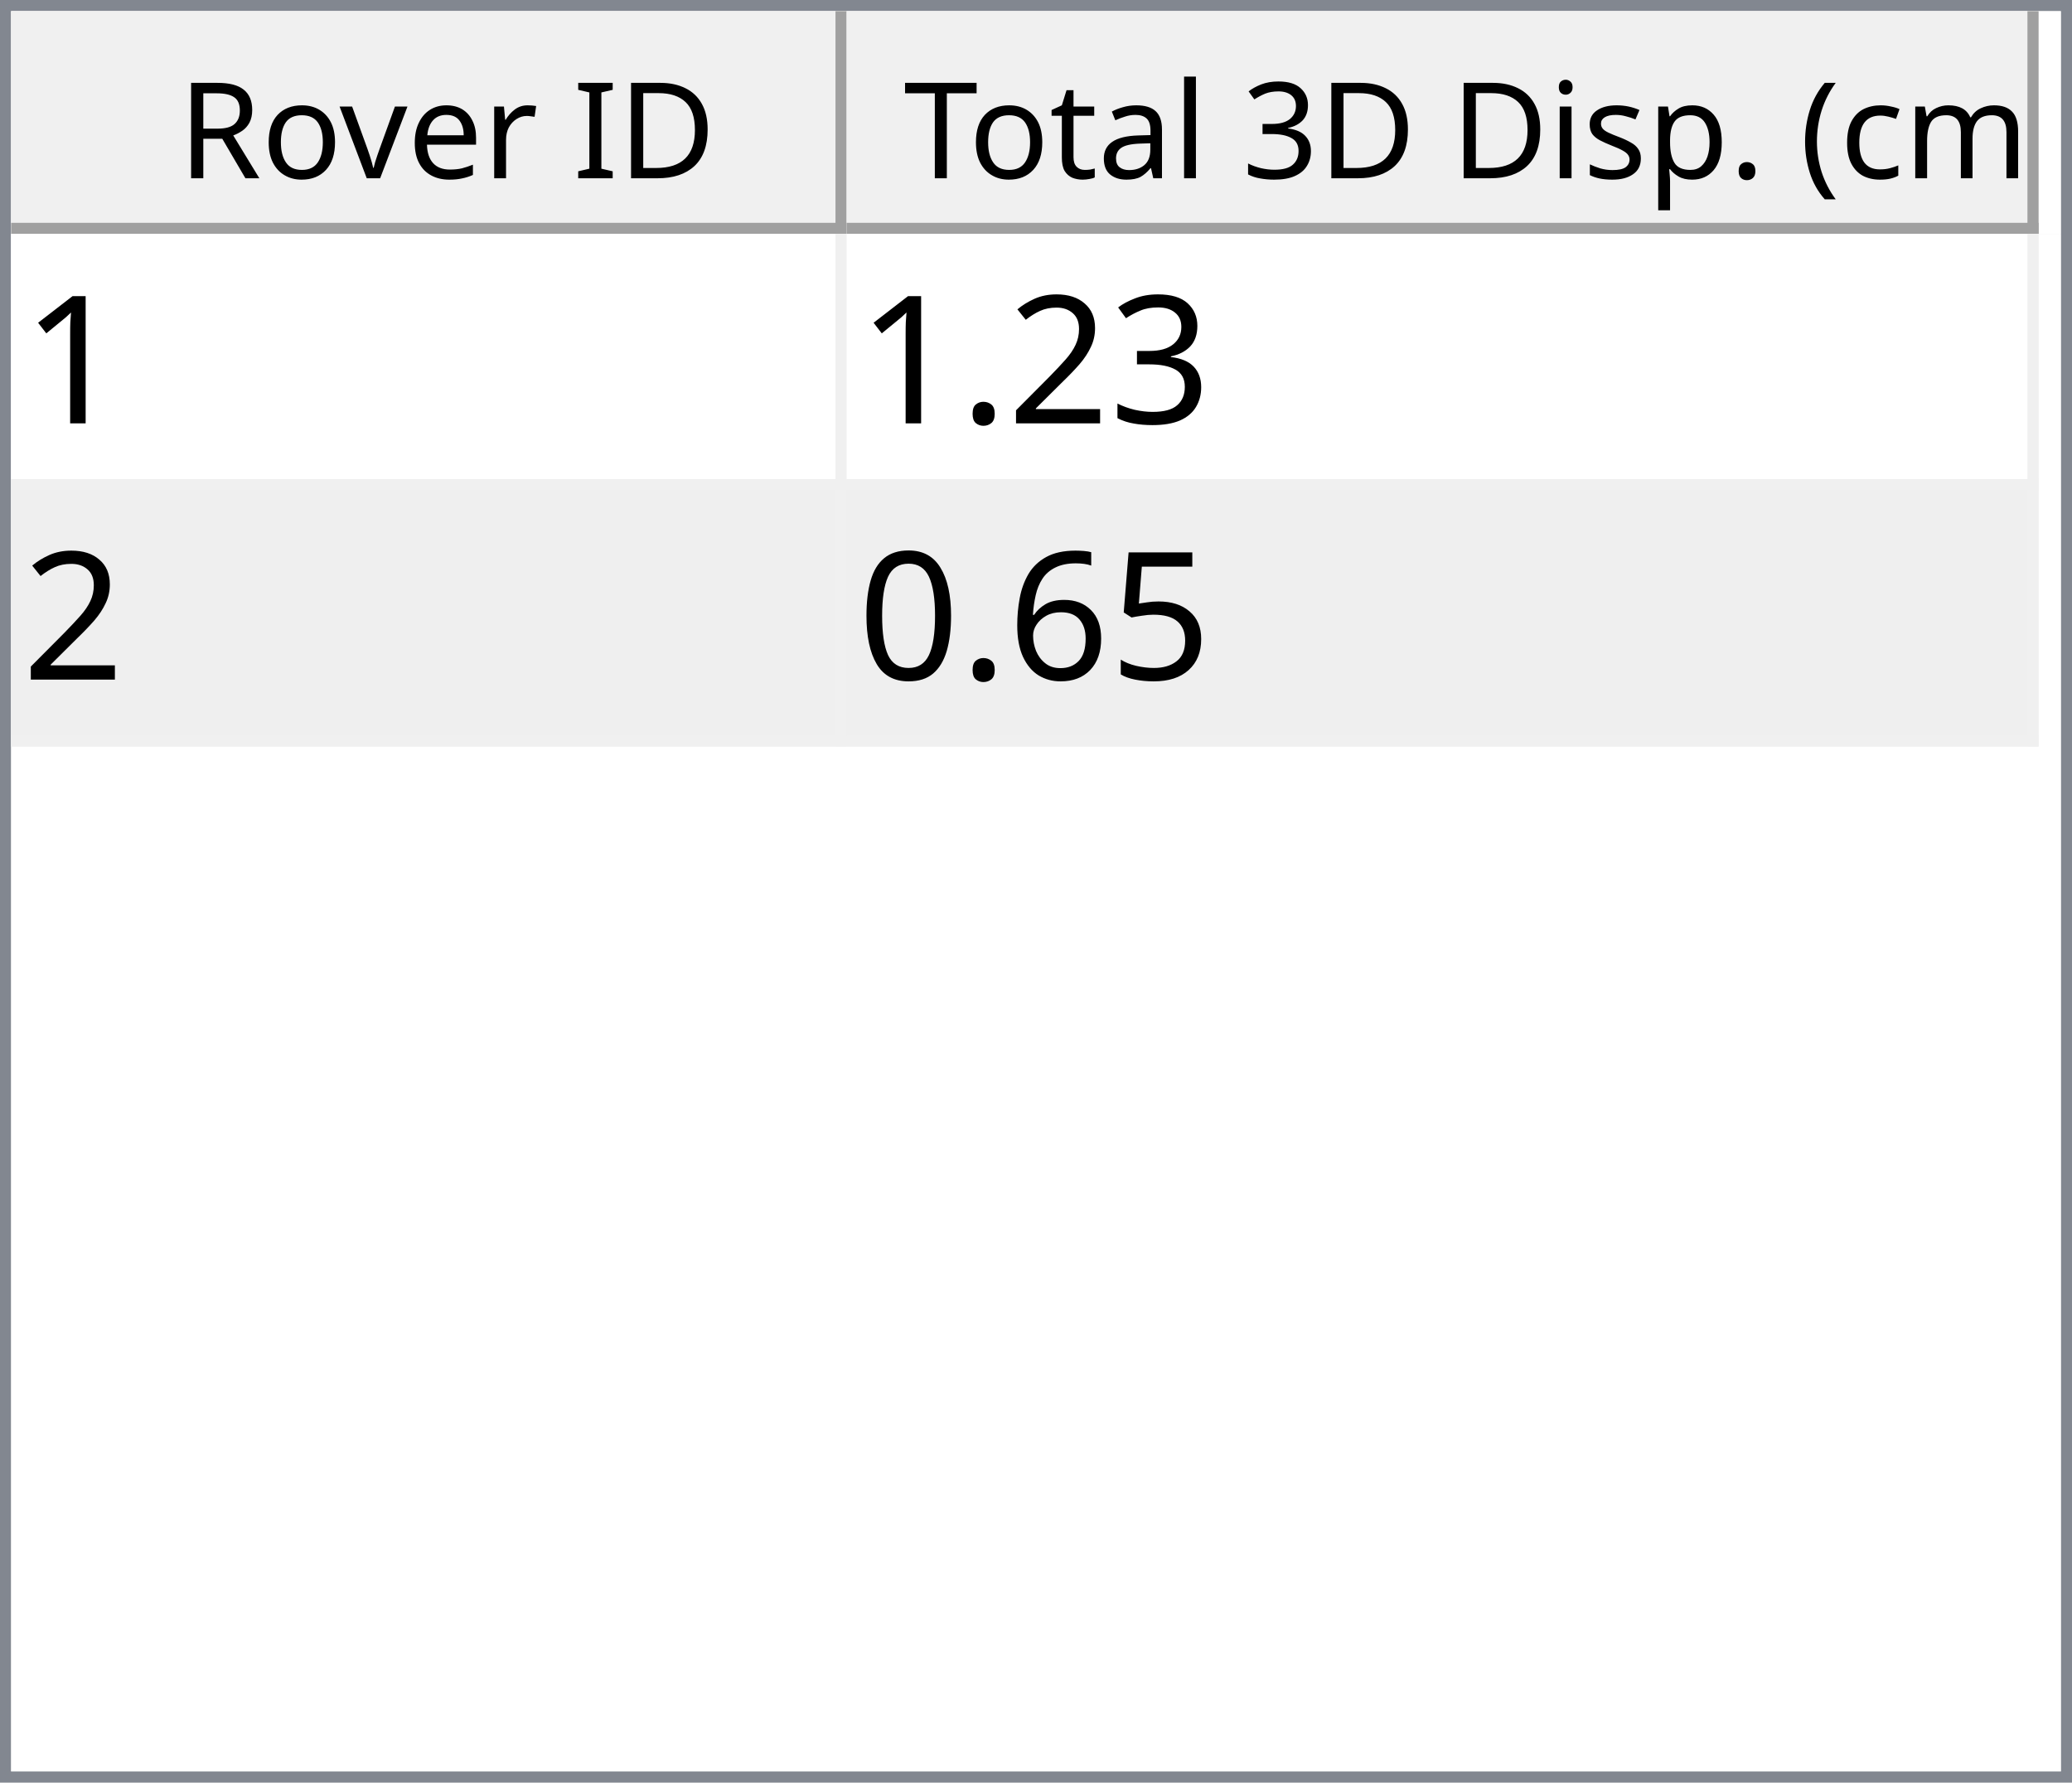
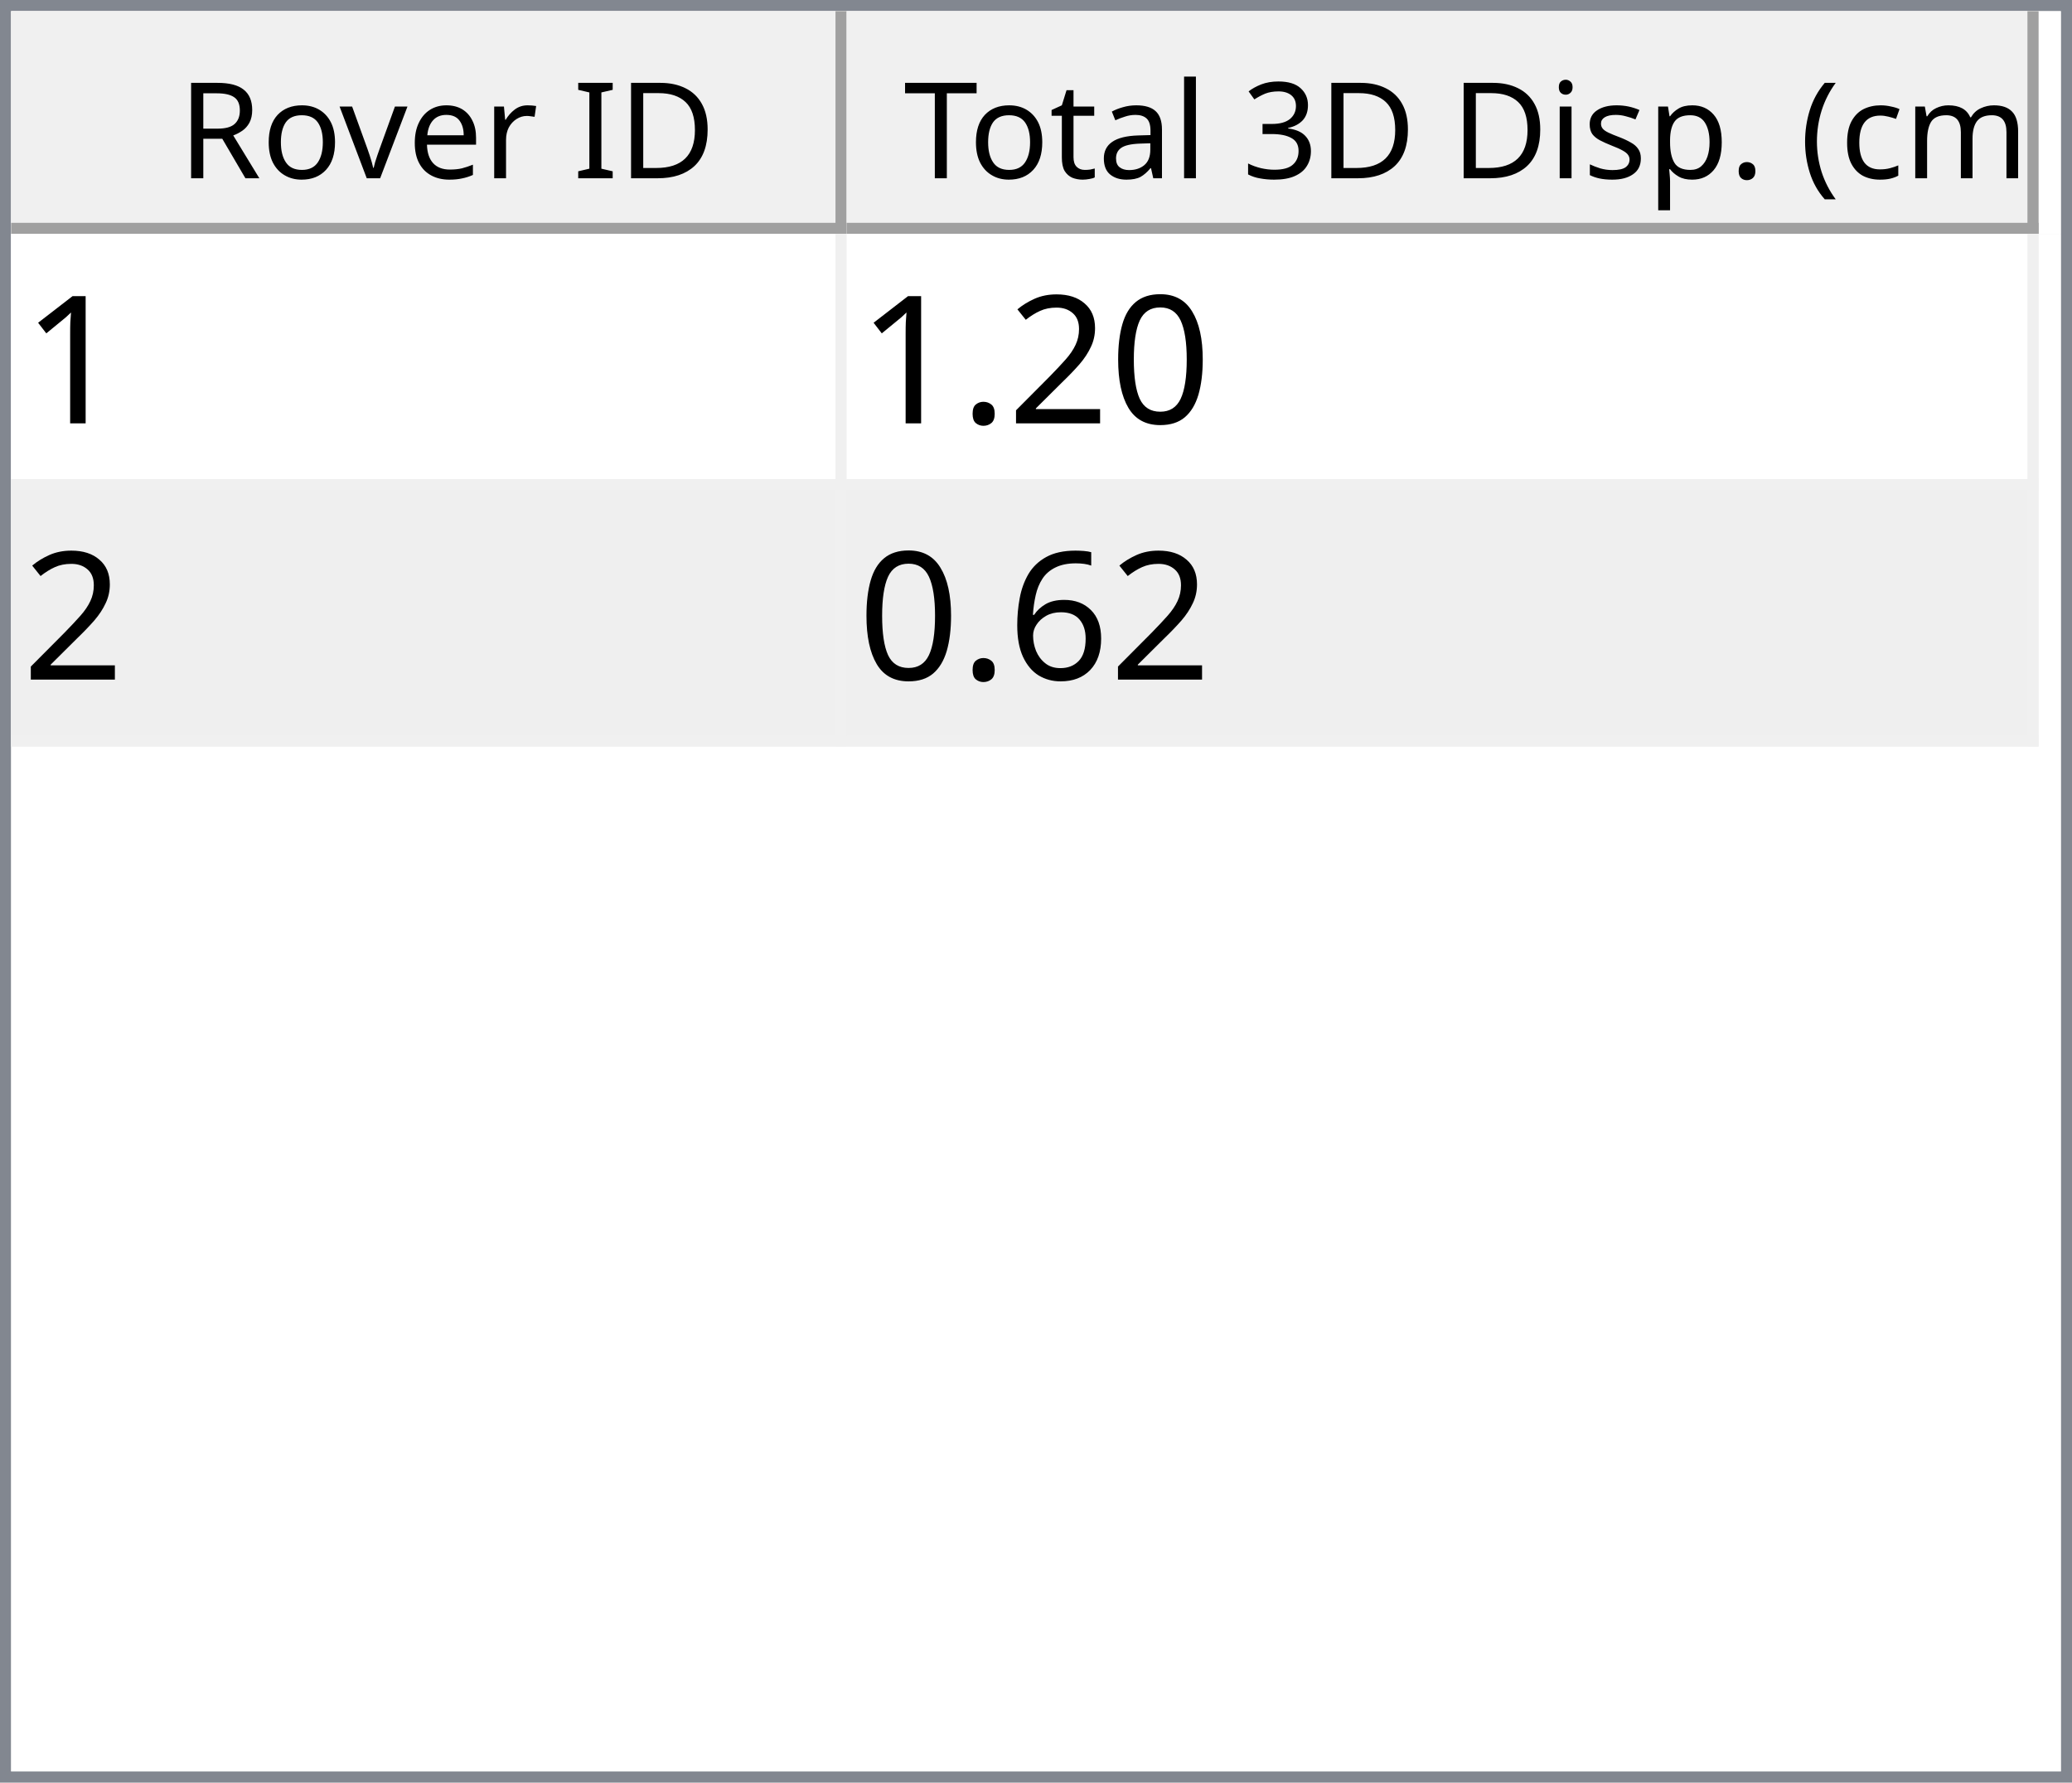
<svg xmlns="http://www.w3.org/2000/svg" style="fill-opacity:1; color-rendering:auto; color-interpolation:auto; text-rendering:auto; stroke:black; stroke-linecap:square; stroke-miterlimit:10; shape-rendering:auto; stroke-opacity:1; fill:black; stroke-dasharray:none; font-weight:normal; stroke-width:1; font-family:'Dialog'; font-style:normal; stroke-linejoin:miter; font-size:12px; stroke-dashoffset:0; image-rendering:auto;" width="186" height="160">
  <defs id="genericDefs" />
  <g>
    <defs id="defs1">
      <clipPath clipPathUnits="userSpaceOnUse" id="clipPath1">
        <path d="M0 0 L186 0 L186 160 L0 160 L0 0 Z" />
      </clipPath>
      <clipPath clipPathUnits="userSpaceOnUse" id="clipPath2">
        <path d="M0 0 L0 160 L186 160 L186 0 Z" />
      </clipPath>
      <clipPath clipPathUnits="userSpaceOnUse" id="clipPath3">
        <path d="M0 0 L0 20 L184 20 L184 0 Z" />
      </clipPath>
      <clipPath clipPathUnits="userSpaceOnUse" id="clipPath4">
        <path d="M0 0 L0 20 L75 20 L75 0 Z" />
      </clipPath>
      <clipPath clipPathUnits="userSpaceOnUse" id="clipPath5">
        <path d="M1 1 L1 19 L74 19 L74 1 Z" />
      </clipPath>
      <clipPath clipPathUnits="userSpaceOnUse" id="clipPath6">
        <path d="M0 0 L0 18 L73 18 L73 0 Z" />
      </clipPath>
      <clipPath clipPathUnits="userSpaceOnUse" id="clipPath7">
        <path d="M-0.5 -0.5 L-0.5 19.5 L74.5 19.5 L74.5 -0.5 Z" />
      </clipPath>
      <clipPath clipPathUnits="userSpaceOnUse" id="clipPath8">
        <path d="M0 0 L0 20 L107 20 L107 0 Z" />
      </clipPath>
      <clipPath clipPathUnits="userSpaceOnUse" id="clipPath9">
        <path d="M1 1 L1 19 L106 19 L106 1 Z" />
      </clipPath>
      <clipPath clipPathUnits="userSpaceOnUse" id="clipPath10">
        <path d="M0 0 L0 18 L105 18 L105 0 Z" />
      </clipPath>
      <clipPath clipPathUnits="userSpaceOnUse" id="clipPath11">
        <path d="M-0.5 -0.5 L-0.5 19.5 L106.5 19.5 L106.5 -0.5 Z" />
      </clipPath>
      <clipPath clipPathUnits="userSpaceOnUse" id="clipPath12">
        <path d="M0 0 L0 138 L184 138 L184 0 Z" />
      </clipPath>
      <clipPath clipPathUnits="userSpaceOnUse" id="clipPath13">
        <path d="M0 0 L0 46 L182 46 L182 0 Z" />
      </clipPath>
      <clipPath clipPathUnits="userSpaceOnUse" id="clipPath14">
        <path d="M-0.5 -0.5 L-0.5 45.5 L181.5 45.5 L181.5 -0.5 Z" />
      </clipPath>
      <clipPath clipPathUnits="userSpaceOnUse" id="clipPath15">
        <path d="M0 0 L0 22 L74 22 L74 0 Z" />
      </clipPath>
      <clipPath clipPathUnits="userSpaceOnUse" id="clipPath16">
        <path d="M0 0 L0 22 L106 22 L106 0 Z" />
      </clipPath>
      <font horiz-adv-x="64.551" id="font1">
        <font-face ascent="107.91" descent="25.098" units-per-em="100" style="font-style:normal; font-family:Segoe UI; font-weight:normal;" />
        <missing-glyph horiz-adv-x="64.551" d="M8.109 0 L8.109 68.266 L56.453 68.266 L56.453 0 L8.109 0 ZM15.328 7.234 L49.219 7.234 L49.219 61.031 L15.328 61.031 L15.328 7.234 Z" />
        <glyph unicode="D" horiz-adv-x="70.117" d="M9.188 0 L9.188 70.016 L28.516 70.016 Q65.531 70.016 65.531 35.891 Q65.531 19.672 55.25 9.836 Q44.969 0 27.734 0 L9.188 0 ZM17.391 62.594 L17.391 7.422 L27.828 7.422 Q41.609 7.422 49.273 14.797 Q56.938 22.172 56.938 35.688 Q56.938 62.594 28.328 62.594 L17.391 62.594 Z" />
        <glyph unicode="I" horiz-adv-x="26.611" d="M17.391 0 L9.188 0 L9.188 70.016 L17.391 70.016 L17.391 0 Z" />
        <glyph unicode=" " horiz-adv-x="27.393" d="" />
        <glyph unicode="r" horiz-adv-x="34.766" d="M34.188 41.891 Q32.078 43.5 28.125 43.5 Q23 43.5 19.555 38.672 Q16.109 33.844 16.109 25.484 L16.109 0 L8.109 0 L8.109 50 L16.109 50 L16.109 39.703 L16.312 39.703 Q18.016 44.969 21.531 47.922 Q25.047 50.875 29.391 50.875 Q32.516 50.875 34.188 50.203 L34.188 41.891 Z" />
        <glyph unicode="e" horiz-adv-x="52.295" d="M48.297 23 L12.984 23 Q13.188 14.656 17.484 10.109 Q21.781 5.562 29.297 5.562 Q37.75 5.562 44.828 11.141 L44.828 3.609 Q38.234 -1.172 27.391 -1.172 Q16.797 -1.172 10.742 5.641 Q4.688 12.453 4.688 24.812 Q4.688 36.469 11.305 43.82 Q17.922 51.172 27.734 51.172 Q37.547 51.172 42.922 44.828 Q48.297 38.484 48.297 27.203 L48.297 23 ZM40.094 29.781 Q40.047 36.719 36.75 40.578 Q33.453 44.438 27.594 44.438 Q21.922 44.438 17.969 40.383 Q14.016 36.328 13.094 29.781 L40.094 29.781 Z" />
        <glyph unicode="v" horiz-adv-x="47.9" d="M47.406 50 L27.484 0 L19.625 0 L0.688 50 L9.469 50 L22.172 13.672 Q23.578 9.672 23.922 6.688 L24.125 6.688 Q24.609 10.453 25.688 13.484 L38.969 50 L47.406 50 Z" />
        <glyph unicode="o" horiz-adv-x="58.594" d="M29 -1.172 Q17.922 -1.172 11.305 5.836 Q4.688 12.844 4.688 24.422 Q4.688 37.016 11.57 44.094 Q18.453 51.172 30.172 51.172 Q41.359 51.172 47.633 44.289 Q53.906 37.406 53.906 25.203 Q53.906 13.234 47.141 6.031 Q40.375 -1.172 29 -1.172 ZM29.594 44.438 Q21.875 44.438 17.383 39.188 Q12.891 33.938 12.891 24.703 Q12.891 15.828 17.43 10.695 Q21.969 5.562 29.594 5.562 Q37.359 5.562 41.531 10.594 Q45.703 15.625 45.703 24.906 Q45.703 34.281 41.531 39.359 Q37.359 44.438 29.594 44.438 Z" />
        <glyph unicode="R" horiz-adv-x="59.814" d="M59.375 0 L49.609 0 L37.891 19.625 Q36.281 22.359 34.766 24.289 Q33.25 26.219 31.664 27.438 Q30.078 28.656 28.25 29.219 Q26.422 29.781 24.125 29.781 L17.391 29.781 L17.391 0 L9.188 0 L9.188 70.016 L30.078 70.016 Q34.672 70.016 38.555 68.867 Q42.438 67.719 45.289 65.375 Q48.141 63.031 49.758 59.547 Q51.375 56.062 51.375 51.375 Q51.375 47.703 50.273 44.656 Q49.172 41.609 47.148 39.211 Q45.125 36.812 42.266 35.133 Q39.406 33.453 35.844 32.516 L35.844 32.328 Q37.594 31.547 38.891 30.547 Q40.188 29.547 41.359 28.18 Q42.531 26.812 43.68 25.078 Q44.828 23.344 46.234 21.047 L59.375 0 ZM17.391 62.594 L17.391 37.203 L28.516 37.203 Q31.594 37.203 34.203 38.133 Q36.812 39.062 38.719 40.797 Q40.625 42.531 41.703 45.047 Q42.781 47.562 42.781 50.688 Q42.781 56.297 39.141 59.445 Q35.5 62.594 28.609 62.594 L17.391 62.594 Z" />
        <glyph unicode=")" horiz-adv-x="30.176" d="M8.297 -15.922 L1.172 -15.922 Q16.406 2.344 16.406 26.812 Q16.406 51.469 1.078 70.016 L8.297 70.016 Q23.531 52.156 23.531 26.703 Q23.531 1.375 8.297 -15.922 Z" />
        <glyph unicode="m" horiz-adv-x="86.133" d="M79.109 0 L71.094 0 L71.094 28.719 Q71.094 37.016 68.531 40.727 Q65.969 44.438 59.906 44.438 Q54.781 44.438 51.195 39.75 Q47.609 35.062 47.609 28.516 L47.609 0 L39.594 0 L39.594 29.688 Q39.594 44.438 28.219 44.438 Q22.953 44.438 19.531 40.016 Q16.109 35.594 16.109 28.516 L16.109 0 L8.109 0 L8.109 50 L16.109 50 L16.109 42.094 L16.312 42.094 Q21.625 51.172 31.844 51.172 Q36.969 51.172 40.773 48.312 Q44.578 45.453 46 40.828 Q51.562 51.172 62.594 51.172 Q79.109 51.172 79.109 30.812 L79.109 0 Z" />
        <glyph unicode="c" horiz-adv-x="46.191" d="M42.188 2.297 Q36.422 -1.172 28.516 -1.172 Q17.828 -1.172 11.258 5.789 Q4.688 12.75 4.688 23.828 Q4.688 36.188 11.766 43.68 Q18.844 51.172 30.672 51.172 Q37.25 51.172 42.281 48.734 L42.281 40.531 Q36.719 44.438 30.375 44.438 Q22.703 44.438 17.797 38.945 Q12.891 33.453 12.891 24.516 Q12.891 15.719 17.508 10.641 Q22.125 5.562 29.891 5.562 Q36.422 5.562 42.188 9.906 L42.188 2.297 Z" />
        <glyph unicode="(" horiz-adv-x="30.176" d="M29.109 -15.922 L21.969 -15.922 Q6.844 1.375 6.844 26.703 Q6.844 52.156 21.969 70.016 L29.203 70.016 Q13.875 51.469 13.875 26.812 Q13.875 2.344 29.109 -15.922 Z" />
        <glyph unicode="." horiz-adv-x="21.68" d="M10.891 -1.078 Q8.641 -1.078 7.055 0.539 Q5.469 2.156 5.469 4.391 Q5.469 6.641 7.055 8.273 Q8.641 9.906 10.891 9.906 Q13.188 9.906 14.797 8.273 Q16.406 6.641 16.406 4.391 Q16.406 2.156 14.797 0.539 Q13.188 -1.078 10.891 -1.078 Z" />
        <glyph unicode="p" horiz-adv-x="58.789" d="M16.312 7.234 L16.109 7.234 L16.109 -23 L8.109 -23 L8.109 50 L16.109 50 L16.109 41.219 L16.312 41.219 Q22.219 51.172 33.594 51.172 Q43.266 51.172 48.688 44.461 Q54.109 37.75 54.109 26.469 Q54.109 13.922 48 6.375 Q41.891 -1.172 31.297 -1.172 Q21.578 -1.172 16.312 7.234 ZM16.109 27.391 L16.109 20.406 Q16.109 14.203 20.141 9.883 Q24.172 5.562 30.375 5.562 Q37.641 5.562 41.773 11.133 Q45.906 16.703 45.906 26.609 Q45.906 34.969 42.047 39.703 Q38.188 44.438 31.594 44.438 Q24.609 44.438 20.359 39.578 Q16.109 34.719 16.109 27.391 Z" />
        <glyph unicode="s" horiz-adv-x="42.432" d="M5.078 1.812 L5.078 10.406 Q11.625 5.562 19.484 5.562 Q30.031 5.562 30.031 12.594 Q30.031 14.594 29.125 15.992 Q28.219 17.391 26.68 18.461 Q25.141 19.531 23.07 20.383 Q21 21.234 18.609 22.172 Q15.281 23.484 12.766 24.828 Q10.25 26.172 8.57 27.859 Q6.891 29.547 6.031 31.695 Q5.172 33.844 5.172 36.719 Q5.172 40.234 6.789 42.945 Q8.406 45.656 11.086 47.484 Q13.766 49.312 17.211 50.242 Q20.656 51.172 24.312 51.172 Q30.812 51.172 35.938 48.922 L35.938 40.828 Q30.422 44.438 23.25 44.438 Q21 44.438 19.195 43.922 Q17.391 43.406 16.094 42.477 Q14.797 41.547 14.086 40.258 Q13.375 38.969 13.375 37.406 Q13.375 35.453 14.086 34.133 Q14.797 32.812 16.164 31.789 Q17.531 30.766 19.484 29.938 Q21.438 29.109 23.922 28.125 Q27.25 26.859 29.883 25.516 Q32.516 24.172 34.375 22.484 Q36.234 20.797 37.234 18.602 Q38.234 16.406 38.234 13.375 Q38.234 9.672 36.602 6.938 Q34.969 4.203 32.234 2.398 Q29.5 0.594 25.93 -0.289 Q22.359 -1.172 18.453 -1.172 Q10.75 -1.172 5.078 1.812 Z" />
        <glyph unicode="i" horiz-adv-x="24.219" d="M12.203 62.703 Q10.062 62.703 8.547 64.164 Q7.031 65.625 7.031 67.875 Q7.031 70.125 8.547 71.609 Q10.062 73.094 12.203 73.094 Q14.406 73.094 15.945 71.609 Q17.484 70.125 17.484 67.875 Q17.484 65.719 15.945 64.211 Q14.406 62.703 12.203 62.703 ZM16.109 0 L8.109 0 L8.109 50 L16.109 50 L16.109 0 Z" />
        <glyph unicode="3" horiz-adv-x="53.906" d="M46.531 19.828 Q46.531 15.094 44.75 11.211 Q42.969 7.328 39.719 4.57 Q36.469 1.812 31.93 0.297 Q27.391 -1.219 21.922 -1.219 Q11.922 -1.219 6 2.594 L6 11.188 Q13.094 5.609 22.219 5.609 Q25.875 5.609 28.828 6.539 Q31.781 7.469 33.906 9.227 Q36.031 10.984 37.18 13.477 Q38.328 15.969 38.328 19.094 Q38.328 32.812 18.797 32.812 L12.984 32.812 L12.984 39.594 L18.5 39.594 Q35.797 39.594 35.797 52.484 Q35.797 64.406 22.609 64.406 Q15.188 64.406 8.688 59.422 L8.688 67.188 Q15.375 71.188 24.609 71.188 Q29 71.188 32.57 69.969 Q36.141 68.75 38.68 66.555 Q41.219 64.359 42.609 61.281 Q44 58.203 44 54.5 Q44 40.672 30.031 36.719 L30.031 36.531 Q33.594 36.141 36.625 34.797 Q39.656 33.453 41.852 31.305 Q44.047 29.156 45.289 26.25 Q46.531 23.344 46.531 19.828 Z" />
        <glyph unicode="l" horiz-adv-x="24.219" d="M16.109 0 L8.109 0 L8.109 74.031 L16.109 74.031 L16.109 0 Z" />
        <glyph unicode="a" horiz-adv-x="50.879" d="M43.891 0 L35.891 0 L35.891 7.812 L35.688 7.812 Q30.469 -1.172 20.312 -1.172 Q12.844 -1.172 8.617 2.781 Q4.391 6.734 4.391 13.281 Q4.391 27.297 20.906 29.594 L35.891 31.688 Q35.891 44.438 25.594 44.438 Q16.547 44.438 9.281 38.281 L9.281 46.484 Q16.656 51.172 26.266 51.172 Q43.891 51.172 43.891 32.516 L43.891 0 ZM35.891 25.297 L23.828 23.641 Q18.266 22.859 15.43 20.875 Q12.594 18.891 12.594 13.875 Q12.594 10.203 15.211 7.883 Q17.828 5.562 22.172 5.562 Q28.125 5.562 32.008 9.742 Q35.891 13.922 35.891 20.312 L35.891 25.297 Z" />
        <glyph unicode="t" horiz-adv-x="33.887" d="M31.297 0.484 Q28.469 -1.078 23.828 -1.078 Q10.688 -1.078 10.688 13.578 L10.688 43.172 L2.094 43.172 L2.094 50 L10.688 50 L10.688 62.203 L18.703 64.797 L18.703 50 L31.297 50 L31.297 43.172 L18.703 43.172 L18.703 14.984 Q18.703 9.969 20.414 7.82 Q22.125 5.672 26.078 5.672 Q29.109 5.672 31.297 7.328 L31.297 0.484 Z" />
        <glyph unicode="T" horiz-adv-x="52.393" d="M50.594 62.594 L30.375 62.594 L30.375 0 L22.172 0 L22.172 62.594 L2 62.594 L2 70.016 L50.594 70.016 L50.594 62.594 Z" />
      </font>
      <font horiz-adv-x="75.0" id="font2">
        <font-face ascent="100.537" descent="21.973" units-per-em="100" style="font-style:normal; font-family:sans-serif; font-weight:normal;" />
        <missing-glyph horiz-adv-x="75.0" d="M12.5 0 L12.5 62.5 L62.5 62.5 L62.5 0 L12.5 0 ZM14.062 1.562 L60.938 1.562 L60.938 60.938 L14.062 60.938 L14.062 1.562 Z" />
        <glyph unicode="1" horiz-adv-x="55.615" d="M37.25 0 L28.469 0 L28.469 56 Q25.297 52.984 20.141 49.953 Q14.984 46.922 10.891 45.406 L10.891 53.906 Q18.266 57.375 23.781 62.305 Q29.297 67.234 31.594 71.875 L37.25 71.875 L37.25 0 Z" />
-         <glyph unicode="3" horiz-adv-x="55.615" d="M4.203 18.891 L12.984 20.062 Q14.5 12.594 18.141 9.297 Q21.781 6 27 6 Q33.203 6 37.477 10.297 Q41.75 14.594 41.75 20.953 Q41.75 27 37.797 30.93 Q33.844 34.859 27.734 34.859 Q25.25 34.859 21.531 33.891 L22.516 41.609 Q23.391 41.5 23.922 41.5 Q29.547 41.5 34.039 44.43 Q38.531 47.359 38.531 53.469 Q38.531 58.297 35.258 61.477 Q31.984 64.656 26.812 64.656 Q21.688 64.656 18.266 61.43 Q14.844 58.203 13.875 51.766 L5.078 53.328 Q6.688 62.156 12.398 67.016 Q18.109 71.875 26.609 71.875 Q32.469 71.875 37.398 69.359 Q42.328 66.844 44.945 62.5 Q47.562 58.156 47.562 53.266 Q47.562 48.641 45.07 44.828 Q42.578 41.016 37.703 38.766 Q44.047 37.312 47.562 32.695 Q51.078 28.078 51.078 21.141 Q51.078 11.766 44.242 5.25 Q37.406 -1.266 26.953 -1.266 Q17.531 -1.266 11.305 4.352 Q5.078 9.969 4.203 18.891 Z" />
+         <glyph unicode="0" horiz-adv-x="55.615" d="M4.156 35.297 Q4.156 48 6.766 55.742 Q9.375 63.484 14.523 67.68 Q19.672 71.875 27.484 71.875 Q33.25 71.875 37.594 69.555 Q41.938 67.234 44.773 62.867 Q47.609 58.5 49.219 52.227 Q50.828 45.953 50.828 35.297 Q50.828 22.703 48.242 14.969 Q45.656 7.234 40.508 3.008 Q35.359 -1.219 27.484 -1.219 Q17.141 -1.219 11.234 6.203 Q4.156 15.141 4.156 35.297 ZM13.188 35.297 Q13.188 17.672 17.312 11.836 Q21.438 6 27.484 6 Q33.547 6 37.672 11.859 Q41.797 17.719 41.797 35.297 Q41.797 52.984 37.672 58.789 Q33.547 64.594 27.391 64.594 Q21.344 64.594 17.719 59.469 Q13.188 52.938 13.188 35.297 Z" />
        <glyph unicode="2" horiz-adv-x="55.615" d="M50.344 8.453 L50.344 0 L3.031 0 Q2.938 3.172 4.047 6.109 Q5.859 10.938 9.836 15.625 Q13.812 20.312 21.344 26.469 Q33.016 36.031 37.117 41.625 Q41.219 47.219 41.219 52.203 Q41.219 57.422 37.477 61.008 Q33.734 64.594 27.734 64.594 Q21.391 64.594 17.578 60.789 Q13.766 56.984 13.719 50.25 L4.688 51.172 Q5.609 61.281 11.664 66.578 Q17.719 71.875 27.938 71.875 Q38.234 71.875 44.242 66.164 Q50.25 60.453 50.25 52 Q50.25 47.703 48.492 43.555 Q46.734 39.406 42.656 34.812 Q38.578 30.219 29.109 22.219 Q21.188 15.578 18.945 13.211 Q16.703 10.844 15.234 8.453 L50.344 8.453 Z" />
        <glyph unicode="." horiz-adv-x="27.783" d="M9.078 0 L9.078 10.016 L19.094 10.016 L19.094 0 L9.078 0 Z" />
-         <glyph unicode="5" horiz-adv-x="55.615" d="M4.156 18.75 L13.375 19.531 Q14.406 12.797 18.141 9.398 Q21.875 6 27.156 6 Q33.5 6 37.891 10.789 Q42.281 15.578 42.281 23.484 Q42.281 31 38.062 35.352 Q33.844 39.703 27 39.703 Q22.75 39.703 19.336 37.773 Q15.922 35.844 13.969 32.766 L5.719 33.844 L12.641 70.609 L48.25 70.609 L48.25 62.203 L19.672 62.203 L15.828 42.969 Q22.266 47.469 29.344 47.469 Q38.719 47.469 45.164 40.969 Q51.609 34.469 51.609 24.266 Q51.609 14.547 45.953 7.469 Q39.062 -1.219 27.156 -1.219 Q17.391 -1.219 11.211 4.25 Q5.031 9.719 4.156 18.75 Z" />
        <glyph unicode="6" horiz-adv-x="55.615" d="M49.75 54.047 L41.016 53.375 Q39.844 58.547 37.703 60.891 Q34.125 64.656 28.906 64.656 Q24.703 64.656 21.531 62.312 Q17.391 59.281 14.992 53.469 Q12.594 47.656 12.5 36.922 Q15.672 41.75 20.266 44.094 Q24.859 46.438 29.891 46.438 Q38.672 46.438 44.852 39.969 Q51.031 33.5 51.031 23.25 Q51.031 16.5 48.125 10.719 Q45.219 4.938 40.141 1.859 Q35.062 -1.219 28.609 -1.219 Q17.625 -1.219 10.695 6.859 Q3.766 14.938 3.766 33.5 Q3.766 54.25 11.422 63.672 Q18.109 71.875 29.438 71.875 Q37.891 71.875 43.289 67.141 Q48.688 62.406 49.75 54.047 ZM13.875 23.188 Q13.875 18.656 15.797 14.508 Q17.719 10.359 21.188 8.18 Q24.656 6 28.469 6 Q34.031 6 38.039 10.492 Q42.047 14.984 42.047 22.703 Q42.047 30.125 38.086 34.398 Q34.125 38.672 28.125 38.672 Q22.172 38.672 18.023 34.398 Q13.875 30.125 13.875 23.188 Z" />
-         <glyph unicode="0" horiz-adv-x="55.615" d="M4.156 35.297 Q4.156 48 6.766 55.742 Q9.375 63.484 14.523 67.68 Q19.672 71.875 27.484 71.875 Q33.25 71.875 37.594 69.555 Q41.938 67.234 44.773 62.867 Q47.609 58.5 49.219 52.227 Q50.828 45.953 50.828 35.297 Q50.828 22.703 48.242 14.969 Q45.656 7.234 40.508 3.008 Q35.359 -1.219 27.484 -1.219 Q17.141 -1.219 11.234 6.203 Q4.156 15.141 4.156 35.297 ZM13.188 35.297 Q13.188 17.672 17.312 11.836 Q21.438 6 27.484 6 Q33.547 6 37.672 11.859 Q41.797 17.719 41.797 35.297 Q41.797 52.984 37.672 58.789 Q33.547 64.594 27.391 64.594 Q21.344 64.594 17.719 59.469 Q13.188 52.938 13.188 35.297 Z" />
      </font>
    </defs>
    <g style="fill:white; stroke:white;">
      <rect x="0" y="0" width="186" style="clip-path:url(#clipPath1); stroke:none;" height="160" />
    </g>
    <g style="fill:white; text-rendering:optimizeSpeed; color-rendering:optimizeSpeed; image-rendering:optimizeSpeed; shape-rendering:crispEdges; stroke:white; color-interpolation:sRGB;">
      <rect x="0" width="186" height="160" y="0" style="stroke:none;" />
      <path style="stroke:none;" d="M0 160 L186 160 L186 0 L0 0 Z" />
    </g>
    <g style="fill:rgb(240,240,240); font-family:'Segoe UI'; stroke:rgb(240,240,240);">
      <rect x="0" y="0" width="186" style="clip-path:url(#clipPath2); stroke:none;" height="160" />
    </g>
    <g style="fill:rgb(130,135,144); font-family:'Segoe UI'; stroke:rgb(130,135,144);">
      <path d="M0 0 L186 0 L186 160 L0 160 L0 0 ZM1 1 L185 1 L185 159 L1 159 L1 1 Z" style="fill-rule:evenodd; clip-path:url(#clipPath2); stroke:none;" />
    </g>
    <g style="fill:white; font-family:'Segoe UI'; stroke:white;" transform="translate(1,1)">
      <rect x="0" y="0" width="184" style="clip-path:url(#clipPath3); stroke:none;" height="20" />
    </g>
    <g style="fill:rgb(240,240,240); font-family:'Segoe UI'; stroke:rgb(240,240,240);" transform="translate(1,1)">
      <rect x="0" y="0" width="75" style="clip-path:url(#clipPath4); stroke:none;" height="20" />
    </g>
    <g style="font-family:'Segoe UI';" transform="translate(2,2)">
      <text x="14" xml:space="preserve" y="14" style="clip-path:url(#clipPath6); stroke:none;">Rover ID</text>
    </g>
    <g style="fill:rgb(160,160,160); font-family:'Segoe UI'; stroke:rgb(160,160,160); stroke-linejoin:bevel;" transform="translate(1.5,1.5)">
      <line x1="74" x2="74" y1="0" style="fill:none; clip-path:url(#clipPath7);" y2="19" />
    </g>
    <g style="fill:rgb(160,160,160); font-family:'Segoe UI'; stroke:rgb(160,160,160); stroke-linejoin:bevel;" transform="matrix(1,0,0,1,1,1) translate(0.5,0.5)">
      <line x1="0" x2="74" y1="19" style="fill:none; clip-path:url(#clipPath7);" y2="19" />
    </g>
    <g style="fill:rgb(240,240,240); font-family:'Segoe UI'; stroke:rgb(240,240,240);" transform="translate(76,1)">
      <rect x="0" y="0" width="107" style="clip-path:url(#clipPath8); stroke:none;" height="20" />
    </g>
    <g style="font-family:'Segoe UI';" transform="translate(77,2)">
      <text x="1" xml:space="preserve" y="14" style="clip-path:url(#clipPath10); stroke:none;"> Total 3D Disp. (cm)</text>
    </g>
    <g style="fill:rgb(160,160,160); font-family:'Segoe UI'; stroke:rgb(160,160,160); stroke-linejoin:bevel;" transform="translate(76.5,1.5)">
      <line x1="106" x2="106" y1="0" style="fill:none; clip-path:url(#clipPath11);" y2="19" />
    </g>
    <g style="fill:rgb(160,160,160); font-family:'Segoe UI'; stroke:rgb(160,160,160); stroke-linejoin:bevel;" transform="matrix(1,0,0,1,76,1) translate(0.5,0.5)">
      <line x1="0" x2="106" y1="19" style="fill:none; clip-path:url(#clipPath11);" y2="19" />
    </g>
    <g style="fill:white; font-family:'Segoe UI'; stroke:white;" transform="translate(1,21)">
      <rect x="0" y="0" width="184" style="clip-path:url(#clipPath12); stroke:none;" height="138" />
    </g>
    <g style="fill:rgb(240,240,240); font-size:16px; font-family:sans-serif; stroke:rgb(240,240,240);" transform="translate(1,21)">
      <rect x="0" y="0" width="182" style="clip-path:url(#clipPath13); stroke:none;" height="46" />
      <line transform="translate(0.5,0.5)" x1="0" x2="181" y1="22" style="clip-path:url(#clipPath14); fill:none; stroke-linejoin:bevel;" y2="22" />
    </g>
    <g transform="matrix(1,0,0,1,1,21) translate(0.5,0.5)" style="fill:rgb(240,240,240); font-size:16px; font-family:sans-serif; stroke:rgb(240,240,240); stroke-linejoin:bevel;">
      <line x1="0" x2="181" y1="45" style="fill:none; clip-path:url(#clipPath14);" y2="45" />
    </g>
    <g transform="matrix(1,0,0,1,1,21) translate(0.5,0.5)" style="fill:rgb(240,240,240); font-size:16px; font-family:sans-serif; stroke:rgb(240,240,240); stroke-linejoin:bevel;">
      <line x1="74" x2="74" y1="0" style="fill:none; clip-path:url(#clipPath14);" y2="45" />
    </g>
    <g transform="matrix(1,0,0,1,1,21) translate(0.5,0.5)" style="fill:rgb(240,240,240); font-size:16px; font-family:sans-serif; stroke:rgb(240,240,240); stroke-linejoin:bevel;">
      <line x1="181" x2="181" y1="0" style="fill:none; clip-path:url(#clipPath14);" y2="45" />
    </g>
    <g style="fill:white; font-size:16px; font-family:sans-serif; stroke:white;" transform="matrix(1,0,0,1,1,21)">
      <rect x="0" y="0" width="74" style="clip-path:url(#clipPath15); stroke:none;" height="22" />
      <text x="1" y="17" style="fill:black; clip-path:url(#clipPath15); stroke:none;" xml:space="preserve">1</text>
    </g>
    <g style="fill:white; font-size:16px; font-family:sans-serif; stroke:white;" transform="matrix(1,0,0,1,1,21) translate(75,0)">
      <rect x="0" y="0" width="106" style="clip-path:url(#clipPath16); stroke:none;" height="22" />
-       <text x="1" y="17" style="fill:black; clip-path:url(#clipPath16); stroke:none;" xml:space="preserve">1.23</text>
+       <text x="1" y="17" style="fill:black; clip-path:url(#clipPath16); stroke:none;" xml:space="preserve">1.20</text>
    </g>
    <g style="fill:rgb(239,239,239); font-size:16px; font-family:sans-serif; stroke:rgb(239,239,239);" transform="matrix(1,0,0,1,1,21) translate(0,23)">
      <rect x="0" y="0" width="74" style="clip-path:url(#clipPath15); stroke:none;" height="22" />
      <text x="1" y="17" style="fill:black; clip-path:url(#clipPath15); stroke:none;" xml:space="preserve">2</text>
    </g>
    <g style="fill:rgb(239,239,239); font-size:16px; font-family:sans-serif; stroke:rgb(239,239,239);" transform="matrix(1,0,0,1,1,21) translate(75,23)">
      <rect x="0" y="0" width="106" style="clip-path:url(#clipPath16); stroke:none;" height="22" />
-       <text x="1" y="17" style="fill:black; clip-path:url(#clipPath16); stroke:none;" xml:space="preserve">0.65</text>
+       <text x="1" y="17" style="fill:black; clip-path:url(#clipPath16); stroke:none;" xml:space="preserve">0.62</text>
    </g>
  </g>
</svg>
